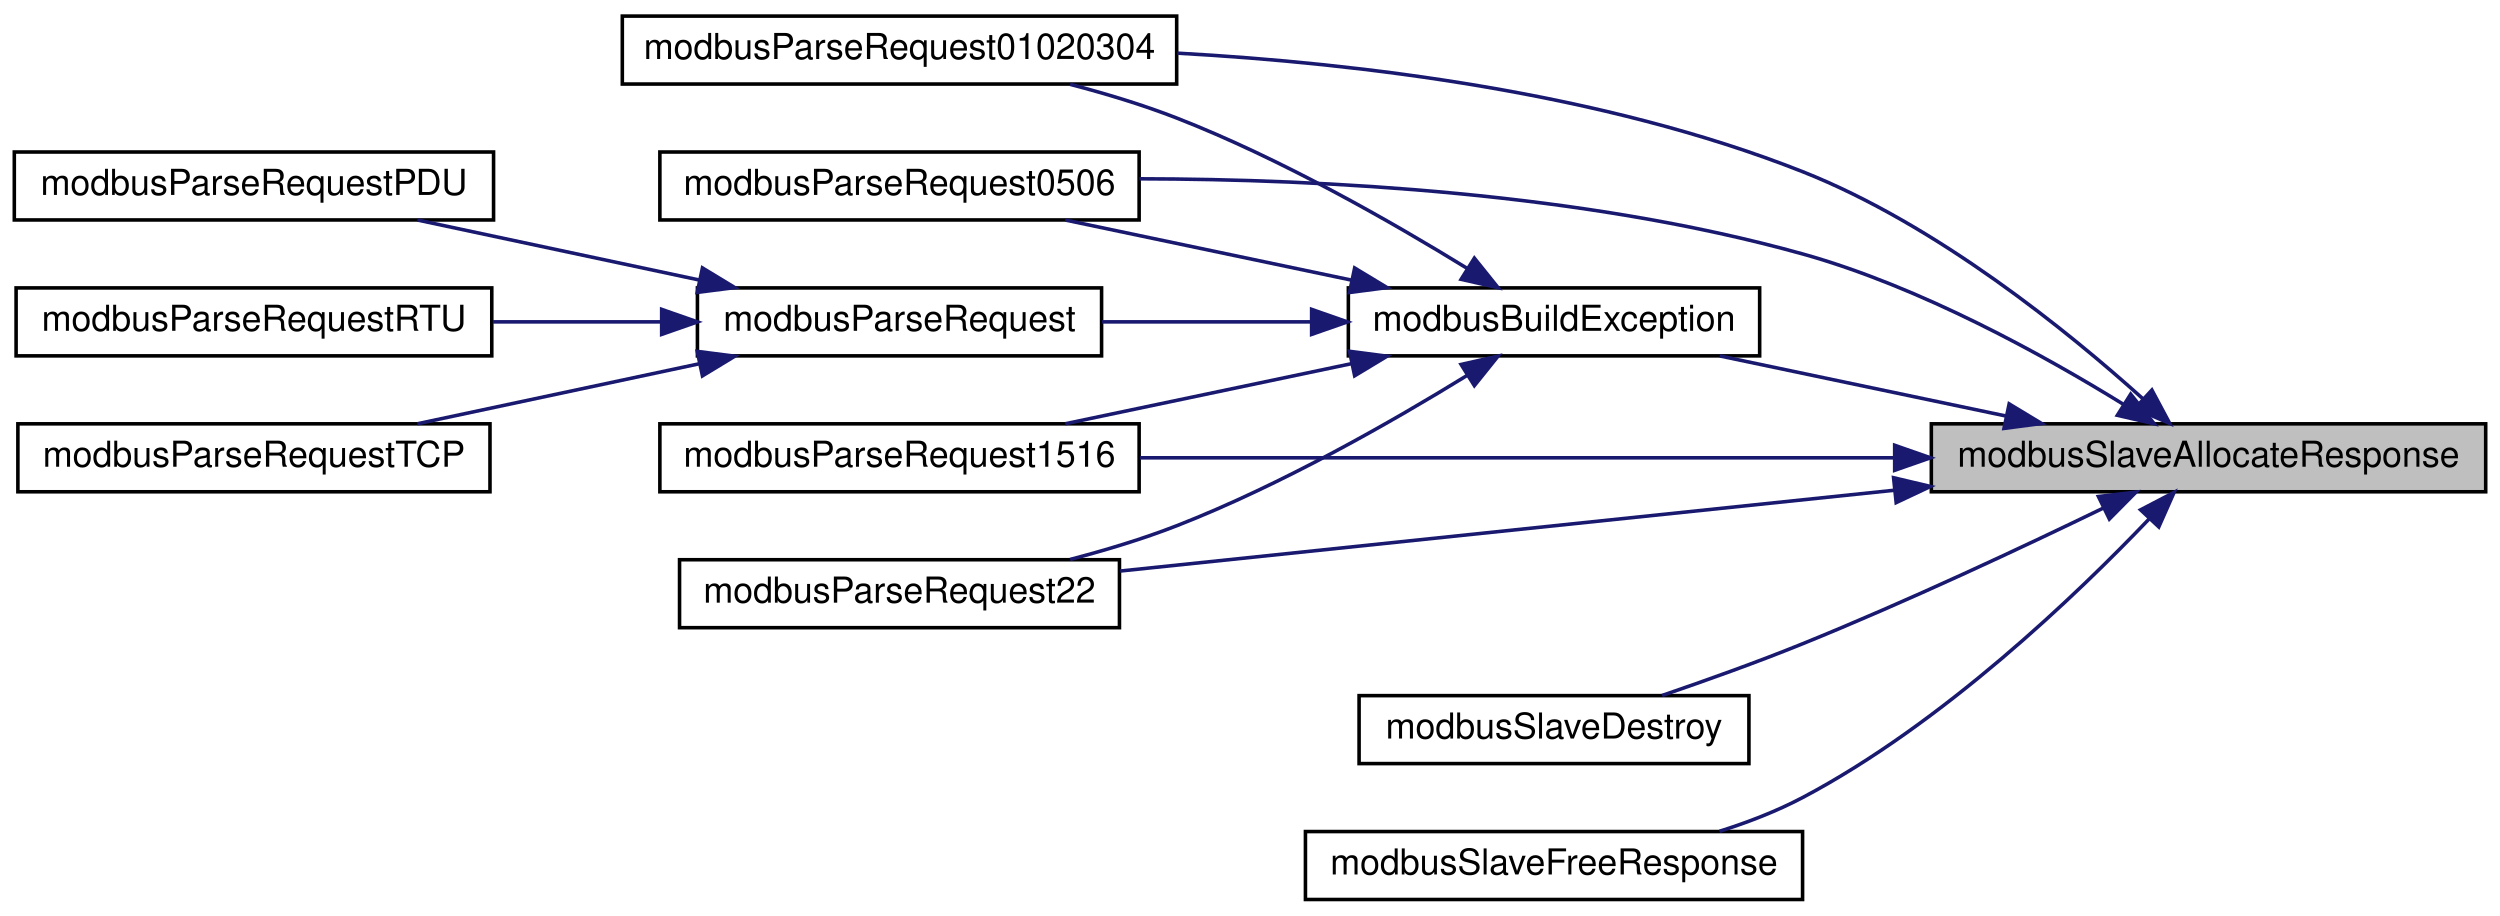
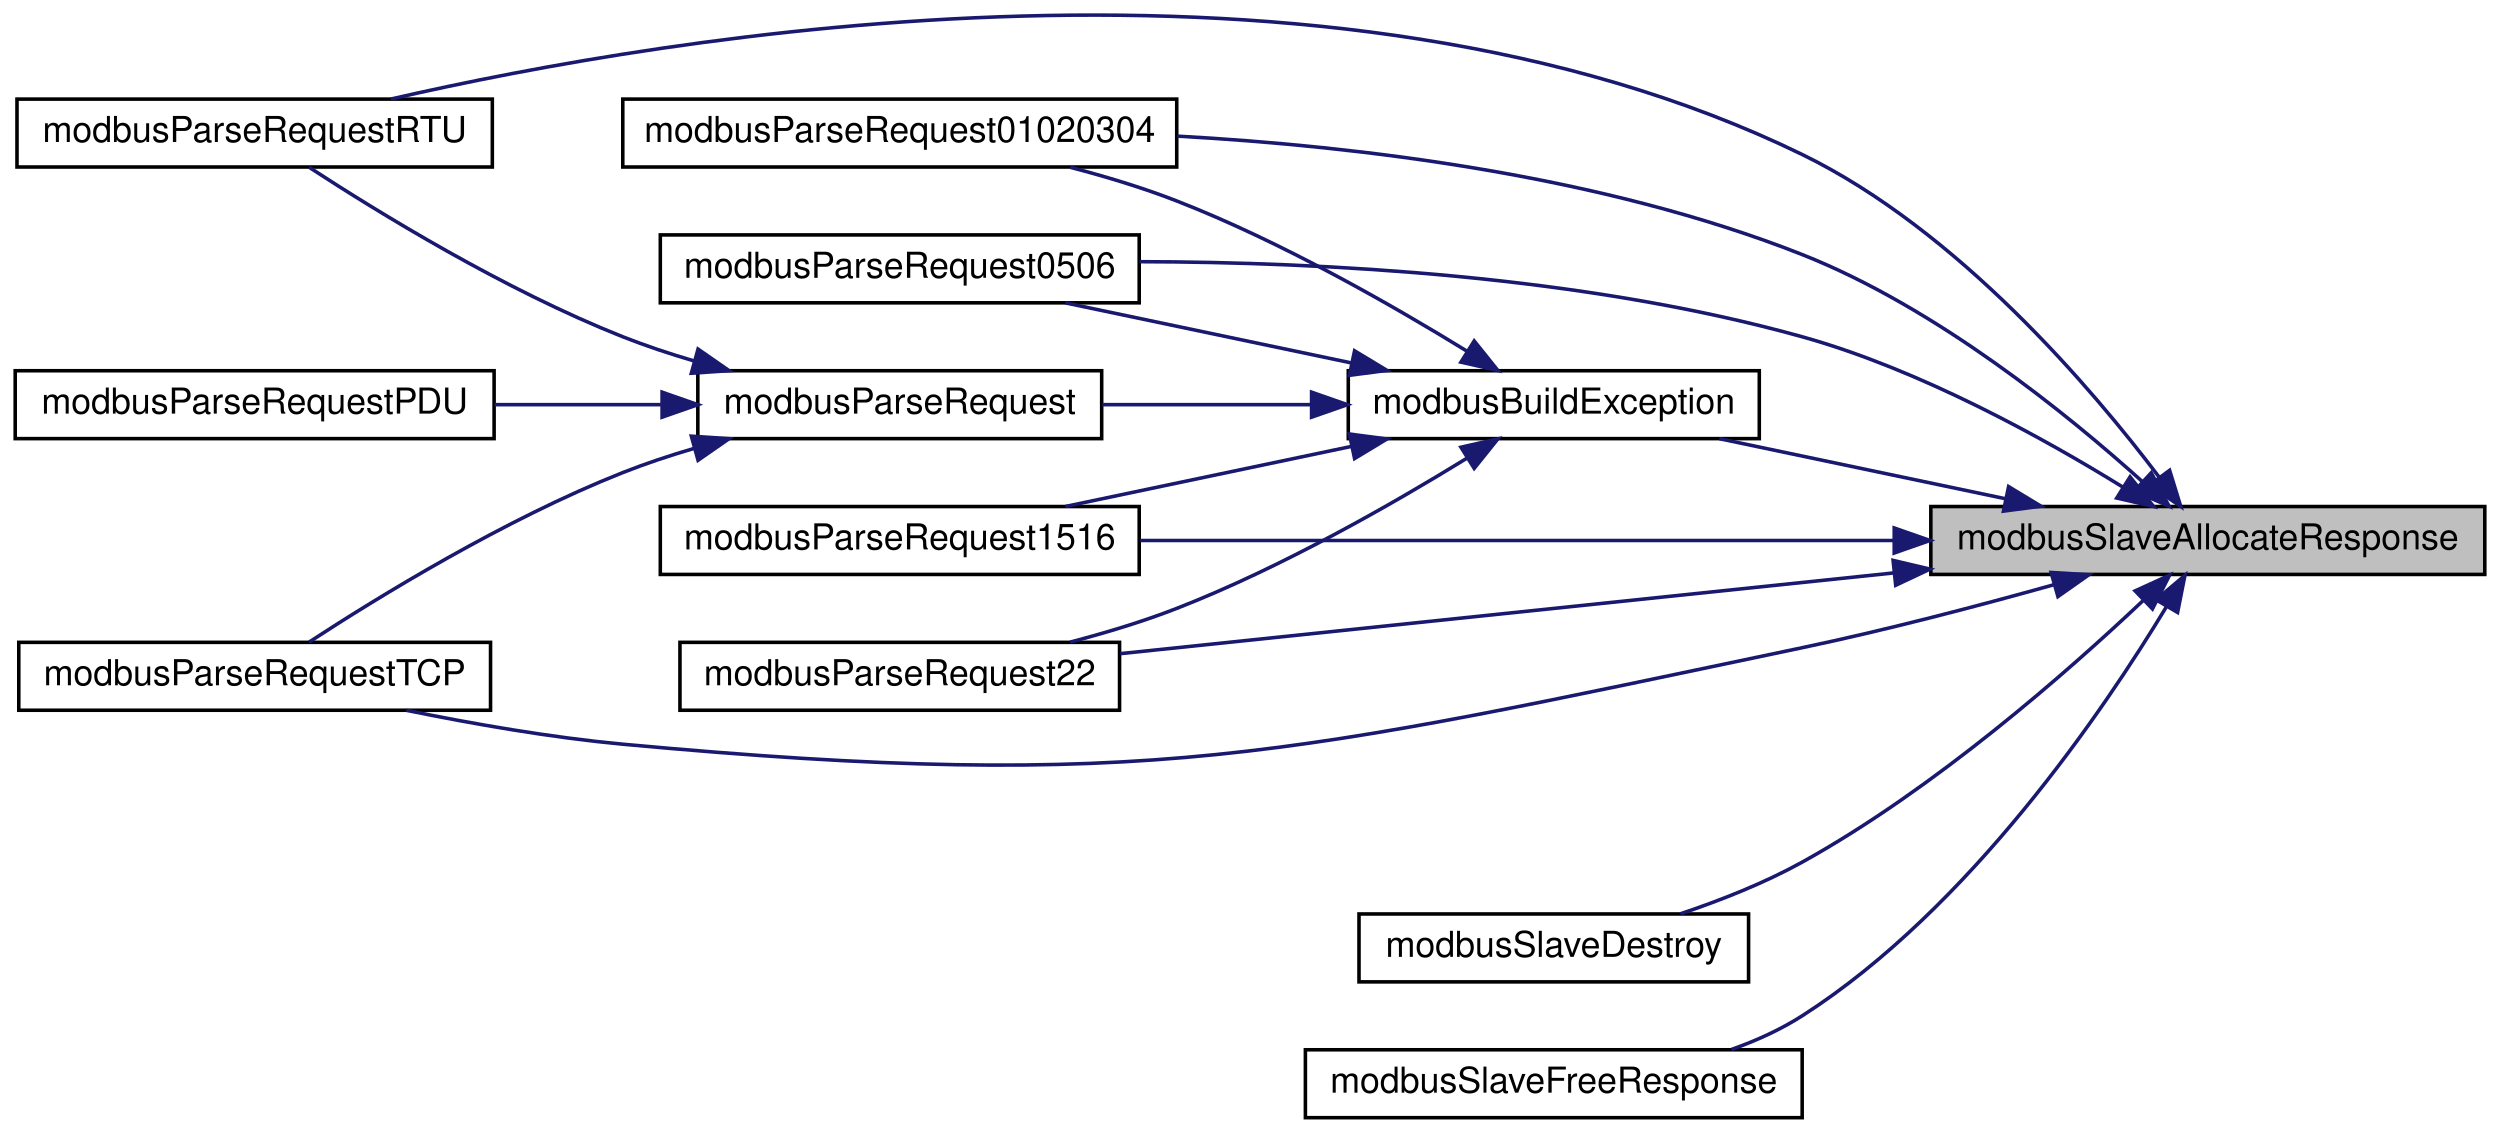
- <svg xmlns="http://www.w3.org/2000/svg" xmlns:xlink="http://www.w3.org/1999/xlink" width="699pt" height="256pt" viewBox="0.00 0.00 699.00 256.00">
-   <g id="graph0" class="graph" transform="scale(1 1) rotate(0) translate(4 252)">
+ <svg xmlns="http://www.w3.org/2000/svg" xmlns:xlink="http://www.w3.org/1999/xlink" width="699pt" height="317pt" viewBox="0.00 0.00 699.00 317.23">
+   <g id="graph0" class="graph" transform="scale(1 1) rotate(0) translate(4 313.23)">
    <g id="node1" class="node">
      <g id="a_node1">
        <a xlink:title="Allocates memory for slave's response frame.">
-           <polygon fill="#bfbfbf" stroke="black" points="536,-114.5 536,-133.5 691,-133.5 691,-114.5 536,-114.5" />
-           <text text-anchor="middle" x="613.5" y="-121.5" font-family="Helvetica,sans-Serif" font-size="10.00">modbusSlaveAllocateResponse</text>
+           <polygon fill="#bfbfbf" stroke="black" points="536,-152.5 536,-171.5 691,-171.5 691,-152.5 536,-152.5" />
+           <text text-anchor="middle" x="613.5" y="-159.5" font-family="Helvetica,sans-Serif" font-size="10.00">modbusSlaveAllocateResponse</text>
        </a>
      </g>
    </g>
    <g id="node2" class="node">
      <g id="a_node2">
        <a xlink:href="slave_8h.html#a01b0b86602f899214d564f5bbe6ffdb2" target="_top" xlink:title="Builds an exception response frame.">
-           <polygon fill="none" stroke="black" points="373,-152.5 373,-171.5 488,-171.5 488,-152.5 373,-152.5" />
-           <text text-anchor="middle" x="430.5" y="-159.5" font-family="Helvetica,sans-Serif" font-size="10.00">modbusBuildException</text>
+           <polygon fill="none" stroke="black" points="373,-190.5 373,-209.5 488,-209.5 488,-190.5 373,-190.5" />
+           <text text-anchor="middle" x="430.5" y="-197.5" font-family="Helvetica,sans-Serif" font-size="10.00">modbusBuildException</text>
        </a>
      </g>
    </g>
    <g id="edge1" class="edge">
-       <path fill="none" stroke="midnightblue" d="M556.86,-135.68C531.19,-141.07 501.11,-147.39 476.85,-152.48" />
-       <polygon fill="midnightblue" stroke="midnightblue" points="557.76,-139.07 566.83,-133.59 556.32,-132.22 557.76,-139.07" />
+       <path fill="none" stroke="midnightblue" d="M556.86,-173.68C531.19,-179.07 501.11,-185.39 476.85,-190.48" />
+       <polygon fill="midnightblue" stroke="midnightblue" points="557.76,-177.07 566.83,-171.59 556.32,-170.22 557.76,-177.07" />
+     </g>
+     <g id="node5" class="node">
+       <g id="a_node5">
+         <a xlink:href="slave_8h.html#a28b9fe2f4559cd0b1c39aff30099d591" target="_top" xlink:title="Parses provided Modbus RTU request frame and generates a Modbus RTU response.">
+           <polygon fill="none" stroke="black" points="0.5,-266.5 0.5,-285.5 133.5,-285.5 133.5,-266.5 0.5,-266.5" />
+           <text text-anchor="middle" x="67" y="-273.5" font-family="Helvetica,sans-Serif" font-size="10.00">modbusParseRequestRTU</text>
+         </a>
+       </g>
+     </g>
+     <g id="edge14" class="edge">
+       <path fill="none" stroke="midnightblue" d="M599.92,-179.67C581.22,-204.42 543.57,-248.77 500,-270 367.17,-334.73 182.95,-303.39 105.1,-285.51" />
+       <polygon fill="midnightblue" stroke="midnightblue" points="602.81,-181.64 605.93,-171.51 597.18,-177.49 602.81,-181.64" />
+     </g>
+     <g id="node6" class="node">
+       <g id="a_node6">
+         <a xlink:href="slave_8h.html#a5ad3fe86aa14f8982d7c459c68cd8b3e" target="_top" xlink:title="Parses provided Modbus TCP request frame and generates a Modbus TCP response.">
+           <polygon fill="none" stroke="black" points="1,-114.5 1,-133.5 133,-133.5 133,-114.5 1,-114.5" />
+           <text text-anchor="middle" x="67" y="-121.5" font-family="Helvetica,sans-Serif" font-size="10.00">modbusParseRequestTCP</text>
+         </a>
+       </g>
+     </g>
+     <g id="edge15" class="edge">
+       <path fill="none" stroke="midnightblue" d="M570.34,-149.6C549.33,-143.72 523.46,-136.92 500,-132 355.98,-101.78 316.53,-91.47 170,-105 149.91,-106.86 127.88,-110.72 109.44,-114.49" />
+       <polygon fill="midnightblue" stroke="midnightblue" points="569.65,-153.05 580.23,-152.41 571.56,-146.31 569.65,-153.05" />
    </g>
    <g id="node7" class="node">
      <g id="a_node7">
        <a xlink:href="slave__func_8h.html#aff8edb5d03d53414296edee03a83691a" target="_top" xlink:title="Handles requests 01, 02, 03 and 04 (Read Multiple XX) and generates response.">
-           <polygon fill="none" stroke="black" points="170,-228.5 170,-247.5 325,-247.5 325,-228.5 170,-228.5" />
-           <text text-anchor="middle" x="247.5" y="-235.5" font-family="Helvetica,sans-Serif" font-size="10.00">modbusParseRequest01020304</text>
+           <polygon fill="none" stroke="black" points="170,-266.5 170,-285.5 325,-285.5 325,-266.5 170,-266.5" />
+           <text text-anchor="middle" x="247.5" y="-273.5" font-family="Helvetica,sans-Serif" font-size="10.00">modbusParseRequest01020304</text>
        </a>
      </g>
    </g>
    <g id="edge10" class="edge">
-       <path fill="none" stroke="midnightblue" d="M595.26,-140.41C574.46,-159.16 537.58,-189.15 500,-204 444.06,-226.1 376.28,-234.3 325.18,-237.14" />
-       <polygon fill="midnightblue" stroke="midnightblue" points="597.67,-142.95 602.66,-133.6 592.93,-137.8 597.67,-142.95" />
+       <path fill="none" stroke="midnightblue" d="M595.26,-178.41C574.46,-197.16 537.58,-227.15 500,-242 444.06,-264.1 376.28,-272.3 325.18,-275.14" />
+       <polygon fill="midnightblue" stroke="midnightblue" points="597.67,-180.95 602.66,-171.6 592.93,-175.8 597.67,-180.95" />
    </g>
    <g id="node8" class="node">
      <g id="a_node8">
        <a xlink:href="slave__func_8h.html#ad3a342d423dbc1142cd509768ac986e7" target="_top" xlink:title="Handles requests 05 and 06 (Write Single XX) and generates response.">
-           <polygon fill="none" stroke="black" points="180.5,-190.5 180.5,-209.5 314.5,-209.5 314.5,-190.5 180.5,-190.5" />
-           <text text-anchor="middle" x="247.5" y="-197.5" font-family="Helvetica,sans-Serif" font-size="10.00">modbusParseRequest0506</text>
+           <polygon fill="none" stroke="black" points="180.5,-228.5 180.5,-247.5 314.5,-247.5 314.5,-228.5 180.5,-228.5" />
+           <text text-anchor="middle" x="247.5" y="-235.5" font-family="Helvetica,sans-Serif" font-size="10.00">modbusParseRequest0506</text>
        </a>
      </g>
    </g>
    <g id="edge11" class="edge">
-       <path fill="none" stroke="midnightblue" d="M589.74,-138.93C567.75,-152.51 533.03,-171.78 500,-181 438.74,-198.1 366.03,-201.91 314.59,-202.01" />
-       <polygon fill="midnightblue" stroke="midnightblue" points="591.74,-141.8 598.33,-133.51 588.01,-135.88 591.74,-141.8" />
+       <path fill="none" stroke="midnightblue" d="M589.74,-176.93C567.75,-190.51 533.03,-209.78 500,-219 438.74,-236.1 366.03,-239.91 314.59,-240.01" />
+       <polygon fill="midnightblue" stroke="midnightblue" points="591.74,-179.8 598.33,-171.51 588.01,-173.88 591.74,-179.8" />
    </g>
    <g id="node9" class="node">
      <g id="a_node9">
        <a xlink:href="slave__func_8h.html#a50a1e72594d7aec7101698bf9089b4de" target="_top" xlink:title="Handles requests 15 and 16 (Write Multiple XX) and generates response.">
-           <polygon fill="none" stroke="black" points="180.5,-114.5 180.5,-133.5 314.5,-133.5 314.5,-114.5 180.5,-114.5" />
-           <text text-anchor="middle" x="247.5" y="-121.5" font-family="Helvetica,sans-Serif" font-size="10.00">modbusParseRequest1516</text>
+           <polygon fill="none" stroke="black" points="180.5,-152.5 180.5,-171.5 314.5,-171.5 314.5,-152.5 180.5,-152.5" />
+           <text text-anchor="middle" x="247.5" y="-159.5" font-family="Helvetica,sans-Serif" font-size="10.00">modbusParseRequest1516</text>
        </a>
      </g>
    </g>
    <g id="edge12" class="edge">
-       <path fill="none" stroke="midnightblue" d="M525.57,-124C460.87,-124 373.89,-124 314.77,-124" />
-       <polygon fill="midnightblue" stroke="midnightblue" points="525.75,-127.5 535.75,-124 525.75,-120.5 525.75,-127.5" />
+       <path fill="none" stroke="midnightblue" d="M525.57,-162C460.87,-162 373.89,-162 314.77,-162" />
+       <polygon fill="midnightblue" stroke="midnightblue" points="525.75,-165.5 535.75,-162 525.75,-158.5 525.75,-165.5" />
    </g>
    <g id="node10" class="node">
      <g id="a_node10">
        <a xlink:href="slave__func_8h.html#a6495bc98691e5e944456bcc222d6ec63" target="_top" xlink:title="Handles request 22 (Mask Write Register) and generates response.">
-           <polygon fill="none" stroke="black" points="186,-76.5 186,-95.5 309,-95.5 309,-76.5 186,-76.5" />
-           <text text-anchor="middle" x="247.5" y="-83.5" font-family="Helvetica,sans-Serif" font-size="10.00">modbusParseRequest22</text>
+           <polygon fill="none" stroke="black" points="186,-114.5 186,-133.5 309,-133.5 309,-114.5 186,-114.5" />
+           <text text-anchor="middle" x="247.5" y="-121.5" font-family="Helvetica,sans-Serif" font-size="10.00">modbusParseRequest22</text>
        </a>
      </g>
    </g>
    <g id="edge13" class="edge">
-       <path fill="none" stroke="midnightblue" d="M525.66,-114.93C458.9,-107.96 368.35,-98.51 309.2,-92.34" />
-       <polygon fill="midnightblue" stroke="midnightblue" points="525.44,-118.43 535.75,-115.99 526.17,-111.47 525.44,-118.43" />
+       <path fill="none" stroke="midnightblue" d="M525.66,-152.93C458.9,-145.96 368.35,-136.51 309.2,-130.34" />
+       <polygon fill="midnightblue" stroke="midnightblue" points="525.44,-156.43 535.75,-153.99 526.17,-149.47 525.44,-156.43" />
    </g>
    <g id="node11" class="node">
      <g id="a_node11">
        <a xlink:href="slave_8h.html#a70695c3b7355bc0a3e6d49c46a4eef1f" target="_top" xlink:title="Frees memory allocated in the ModbusSlave struct.">
          <polygon fill="none" stroke="black" points="376,-38.5 376,-57.5 485,-57.5 485,-38.5 376,-38.5" />
          <text text-anchor="middle" x="430.5" y="-45.5" font-family="Helvetica,sans-Serif" font-size="10.00">modbusSlaveDestroy</text>
        </a>
      </g>
    </g>
-     <g id="edge14" class="edge">
-       <path fill="none" stroke="midnightblue" d="M584.22,-110.01C561.67,-99.08 529.14,-83.81 500,-72 487.27,-66.84 472.96,-61.73 460.73,-57.55" />
-       <polygon fill="midnightblue" stroke="midnightblue" points="582.72,-113.17 593.24,-114.41 585.78,-106.88 582.72,-113.17" />
+     <g id="edge16" class="edge">
+       <path fill="none" stroke="midnightblue" d="M595.35,-145.15C574.38,-125.34 537.09,-92.54 500,-72 489.42,-66.14 477.14,-61.3 465.93,-57.54" />
+       <polygon fill="midnightblue" stroke="midnightblue" points="593.16,-147.9 602.8,-152.3 598.01,-142.85 593.16,-147.9" />
    </g>
    <g id="node12" class="node">
      <g id="a_node12">
        <a xlink:href="slave_8h.html#a5e517b65cb8b32010146fa80b78bc848" target="_top" xlink:title="Frees memory allocated for slave's response frame.">
          <polygon fill="none" stroke="black" points="361,-0.5 361,-19.5 500,-19.5 500,-0.5 361,-0.5" />
          <text text-anchor="middle" x="430.5" y="-7.5" font-family="Helvetica,sans-Serif" font-size="10.00">modbusSlaveFreeResponse</text>
        </a>
      </g>
    </g>
-     <g id="edge15" class="edge">
-       <path fill="none" stroke="midnightblue" d="M596.99,-107C576.7,-85.74 539.09,-49.64 500,-29 492.8,-25.2 484.76,-22.09 476.79,-19.58" />
-       <polygon fill="midnightblue" stroke="midnightblue" points="594.5,-109.45 603.89,-114.35 599.6,-104.67 594.5,-109.45" />
+     <g id="edge17" class="edge">
+       <path fill="none" stroke="midnightblue" d="M601.98,-143.56C584.55,-114.7 546.91,-59.04 500,-29 493.97,-25.14 487.16,-22.05 480.23,-19.59" />
+       <polygon fill="midnightblue" stroke="midnightblue" points="599.01,-145.41 607.1,-152.25 605.04,-141.86 599.01,-145.41" />
    </g>
    <g id="node3" class="node">
      <g id="a_node3">
        <a xlink:href="slave_8h.html#a4be93ca41808b56714f199dd21302541" target="_top" xlink:title="Parses provided PDU and generates response honorinng pduOffset and padding set in ModbusSlave during ...">
-           <polygon fill="none" stroke="black" points="191,-152.5 191,-171.5 304,-171.5 304,-152.5 191,-152.5" />
-           <text text-anchor="middle" x="247.5" y="-159.5" font-family="Helvetica,sans-Serif" font-size="10.00">modbusParseRequest</text>
+           <polygon fill="none" stroke="black" points="191,-190.5 191,-209.5 304,-209.5 304,-190.5 191,-190.5" />
+           <text text-anchor="middle" x="247.5" y="-197.5" font-family="Helvetica,sans-Serif" font-size="10.00">modbusParseRequest</text>
        </a>
      </g>
    </g>
    <g id="edge2" class="edge">
-       <path fill="none" stroke="midnightblue" d="M362.54,-162C343.33,-162 322.59,-162 304.14,-162" />
-       <polygon fill="midnightblue" stroke="midnightblue" points="362.73,-165.5 372.73,-162 362.73,-158.5 362.73,-165.5" />
+       <path fill="none" stroke="midnightblue" d="M362.54,-200C343.33,-200 322.59,-200 304.14,-200" />
+       <polygon fill="midnightblue" stroke="midnightblue" points="362.73,-203.5 372.73,-200 362.73,-196.5 362.73,-203.5" />
    </g>
    <g id="edge6" class="edge">
-       <path fill="none" stroke="midnightblue" d="M406.17,-176.99C385.52,-189.7 354.22,-207.62 325,-219 315.56,-222.68 305.19,-225.81 295.21,-228.42" />
-       <polygon fill="midnightblue" stroke="midnightblue" points="408.23,-179.83 414.86,-171.57 404.52,-173.9 408.23,-179.83" />
+       <path fill="none" stroke="midnightblue" d="M406.17,-214.99C385.52,-227.7 354.22,-245.62 325,-257 315.56,-260.68 305.19,-263.81 295.21,-266.42" />
+       <polygon fill="midnightblue" stroke="midnightblue" points="408.23,-217.83 414.86,-209.57 404.52,-211.9 408.23,-217.83" />
    </g>
    <g id="edge7" class="edge">
-       <path fill="none" stroke="midnightblue" d="M373.86,-173.68C348.19,-179.07 318.11,-185.39 293.85,-190.48" />
-       <polygon fill="midnightblue" stroke="midnightblue" points="374.76,-177.07 383.83,-171.59 373.32,-170.22 374.76,-177.07" />
+       <path fill="none" stroke="midnightblue" d="M373.86,-211.68C348.19,-217.07 318.11,-223.39 293.85,-228.48" />
+       <polygon fill="midnightblue" stroke="midnightblue" points="374.76,-215.07 383.83,-209.59 373.32,-208.22 374.76,-215.07" />
    </g>
    <g id="edge8" class="edge">
-       <path fill="none" stroke="midnightblue" d="M373.86,-150.32C348.19,-144.93 318.11,-138.61 293.85,-133.52" />
-       <polygon fill="midnightblue" stroke="midnightblue" points="373.32,-153.78 383.83,-152.41 374.76,-146.93 373.32,-153.78" />
+       <path fill="none" stroke="midnightblue" d="M373.86,-188.32C348.19,-182.93 318.11,-176.61 293.85,-171.52" />
+       <polygon fill="midnightblue" stroke="midnightblue" points="373.32,-191.78 383.83,-190.41 374.76,-184.93 373.32,-191.78" />
    </g>
    <g id="edge9" class="edge">
-       <path fill="none" stroke="midnightblue" d="M406.17,-147.01C385.52,-134.3 354.22,-116.38 325,-105 315.56,-101.32 305.19,-98.19 295.21,-95.58" />
-       <polygon fill="midnightblue" stroke="midnightblue" points="404.52,-150.1 414.86,-152.43 408.23,-144.17 404.52,-150.1" />
+       <path fill="none" stroke="midnightblue" d="M406.17,-185.01C385.52,-172.3 354.22,-154.38 325,-143 315.56,-139.32 305.19,-136.19 295.21,-133.58" />
+       <polygon fill="midnightblue" stroke="midnightblue" points="404.52,-188.1 414.86,-190.43 408.23,-182.17 404.52,-188.1" />
    </g>
    <g id="node4" class="node">
      <g id="a_node4">
-         <a xlink:href="slave_8h.html#ad438e2f643c3237f52c445f699dbcc96" target="_top" xlink:title="Parses provided PDU and generates PDU for the response frame.">
+         <a xlink:href="slave_8h.html#a374f14849a7108d2578044348e79c2b5" target="_top" xlink:title="Parses provided PDU and generates PDU for the response frame.">
          <polygon fill="none" stroke="black" points="0,-190.5 0,-209.5 134,-209.5 134,-190.5 0,-190.5" />
          <text text-anchor="middle" x="67" y="-197.5" font-family="Helvetica,sans-Serif" font-size="10.00">modbusParseRequestPDU</text>
        </a>
      </g>
    </g>
    <g id="edge3" class="edge">
-       <path fill="none" stroke="midnightblue" d="M191.63,-173.68C166.32,-179.07 136.65,-185.39 112.72,-190.48" />
-       <polygon fill="midnightblue" stroke="midnightblue" points="192.4,-177.09 201.46,-171.59 190.95,-170.25 192.4,-177.09" />
-     </g>
-     <g id="node5" class="node">
-       <g id="a_node5">
-         <a xlink:href="slave_8h.html#a28b9fe2f4559cd0b1c39aff30099d591" target="_top" xlink:title="Parses provided Modbus RTU request frame and generates a Modbus RTU response.">
-           <polygon fill="none" stroke="black" points="0.5,-152.5 0.5,-171.5 133.5,-171.5 133.5,-152.5 0.5,-152.5" />
-           <text text-anchor="middle" x="67" y="-159.5" font-family="Helvetica,sans-Serif" font-size="10.00">modbusParseRequestRTU</text>
-         </a>
-       </g>
+       <path fill="none" stroke="midnightblue" d="M180.67,-200C165.48,-200 149.32,-200 134.12,-200" />
+       <polygon fill="midnightblue" stroke="midnightblue" points="181,-203.5 191,-200 181,-196.5 181,-203.5" />
    </g>
    <g id="edge4" class="edge">
-       <path fill="none" stroke="midnightblue" d="M180.61,-162C165.33,-162 149.07,-162 133.8,-162" />
-       <polygon fill="midnightblue" stroke="midnightblue" points="181,-165.5 191,-162 181,-158.5 181,-165.5" />
-     </g>
-     <g id="node6" class="node">
-       <g id="a_node6">
-         <a xlink:href="slave_8h.html#a5ad3fe86aa14f8982d7c459c68cd8b3e" target="_top" xlink:title="Parses provided Modbus TCP request frame and generates a Modbus TCP response.">
-           <polygon fill="none" stroke="black" points="1,-114.5 1,-133.5 133,-133.5 133,-114.5 1,-114.5" />
-           <text text-anchor="middle" x="67" y="-121.5" font-family="Helvetica,sans-Serif" font-size="10.00">modbusParseRequestTCP</text>
-         </a>
-       </g>
+       <path fill="none" stroke="midnightblue" d="M189.86,-212.26C183.08,-214.25 176.33,-216.5 170,-219 136.99,-232.05 101.44,-253.9 82.26,-266.41" />
+       <polygon fill="midnightblue" stroke="midnightblue" points="191.06,-215.55 199.76,-209.51 189.19,-208.81 191.06,-215.55" />
    </g>
    <g id="edge5" class="edge">
-       <path fill="none" stroke="midnightblue" d="M191.63,-150.32C166.32,-144.93 136.65,-138.61 112.72,-133.52" />
-       <polygon fill="midnightblue" stroke="midnightblue" points="190.95,-153.75 201.46,-152.41 192.4,-146.91 190.95,-153.75" />
+       <path fill="none" stroke="midnightblue" d="M189.86,-187.74C183.08,-185.75 176.33,-183.5 170,-181 136.99,-167.95 101.44,-146.1 82.26,-133.59" />
+       <polygon fill="midnightblue" stroke="midnightblue" points="189.19,-191.19 199.76,-190.49 191.06,-184.45 189.19,-191.19" />
    </g>
  </g>
</svg>
